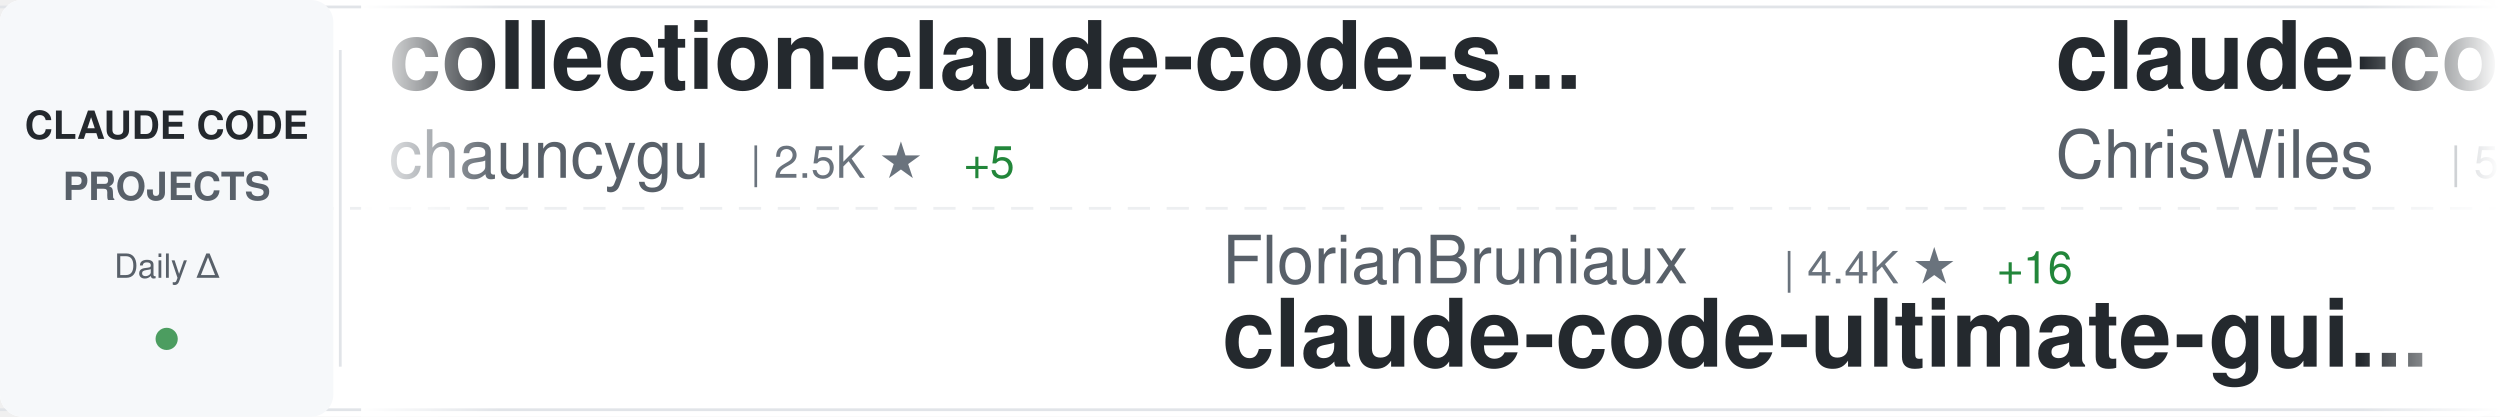
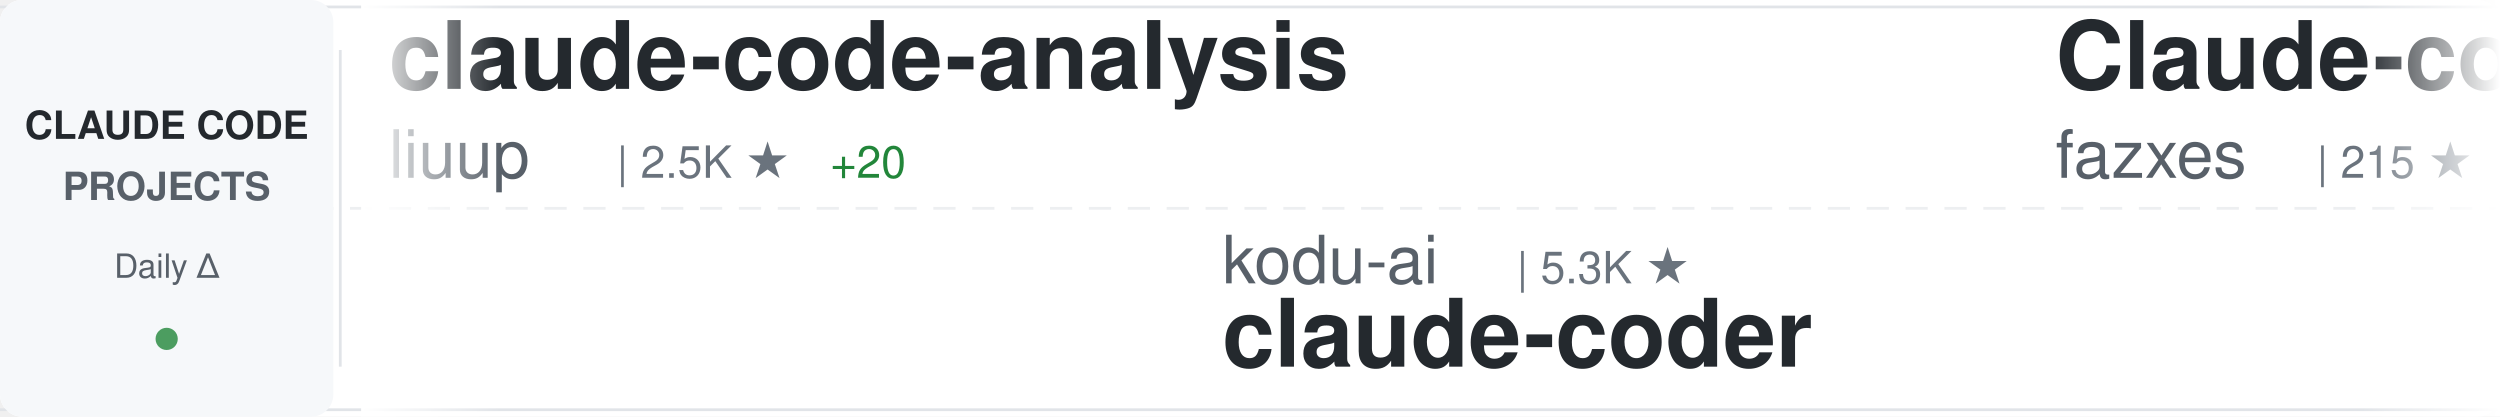
<svg xmlns="http://www.w3.org/2000/svg" width="900" height="150">
  <defs>
    <linearGradient id="awesomeLeftFade" x1="0%" y1="0%" x2="100%" y2="0%">
      <stop offset="0%" style="stop-color:#ffffff;stop-opacity:1" />
      <stop offset="100%" style="stop-color:#ffffff;stop-opacity:0" />
    </linearGradient>
    <linearGradient id="awesomeRightFade" x1="0%" y1="0%" x2="100%" y2="0%">
      <stop offset="0%" style="stop-color:#ffffff;stop-opacity:0" />
      <stop offset="100%" style="stop-color:#ffffff;stop-opacity:1" />
    </linearGradient>
  </defs>
  <rect width="900" height="150" fill="#ffffff" rx="8" />
  <rect x="0" y="2" width="900" height="1" fill="#e1e4e8" />
  <rect x="0" y="147" width="900" height="1" fill="#e1e4e8" />
  <line x1="0" y1="75" x2="900" y2="75" stroke="#e1e4e8" stroke-width="1" stroke-dasharray="8 6" opacity="0.6" />
  <rect x="0" y="0" width="120" height="150" fill="#f6f8fa" rx="8" />
  <text x="60" y="50" font-family="-apple-system, BlinkMacSystemFont, 'Segoe UI', Helvetica, Arial, sans-serif" font-size="14" font-weight="600" fill="#24292e" text-anchor="middle">CLAUDE CODE</text>
  <text x="60" y="72" font-family="-apple-system, BlinkMacSystemFont, 'Segoe UI', Helvetica, Arial, sans-serif" font-size="14" font-weight="600" fill="#586069" text-anchor="middle">PROJECTS</text>
  <text x="60" y="100" font-family="-apple-system, BlinkMacSystemFont, 'Segoe UI', Helvetica, Arial, sans-serif" font-size="12" font-weight="500" fill="#586069" text-anchor="middle">Daily Δ</text>
  <circle cx="60" cy="122" r="4" fill="#22863a" opacity="0.8" />
  <rect x="122" y="18" width="1" height="114" fill="#e1e4e8" />
  <clipPath id="awesomeTickerClip">
    <rect x="130" y="0" width="770" height="150" />
  </clipPath>
  <g clip-path="url(#awesomeTickerClip)">
    <g id="awesomeTickerItems">
      <animateTransform attributeName="transform" attributeType="XML" type="translate" from="0 0" to="-3000 0" dur="54s" repeatCount="indefinite" />
      <g transform="translate(0, 0)">
-         <text x="140" y="32" font-family="-apple-system, BlinkMacSystemFont, 'Segoe UI', Helvetica, Arial, sans-serif" font-size="34" font-weight="600" fill="#24292e">collection-claude-code-s...</text>
-         <text x="140" y="64" font-family="-apple-system, BlinkMacSystemFont, 'Segoe UI', Helvetica, Arial, sans-serif" font-size="24" font-weight="400" fill="#586069">chauncygu</text>
-         <text x="270" y="64" font-family="-apple-system, BlinkMacSystemFont, 'Segoe UI', Helvetica, Arial, sans-serif" font-size="16" font-weight="500" fill="#6a737d">| 2.5K ★</text>
-         <text x="347" y="64" font-family="-apple-system, BlinkMacSystemFont, 'Segoe UI', Helvetica, Arial, sans-serif" font-size="16" font-weight="500" fill="#22863a"> +5</text>
+         <text x="140" y="32" font-family="-apple-system, BlinkMacSystemFont, 'Segoe UI', Helvetica, Arial, sans-serif" font-size="34" font-weight="600" fill="#24292e">claude-code-analysis</text>
+         <text x="140" y="64" font-family="-apple-system, BlinkMacSystemFont, 'Segoe UI', Helvetica, Arial, sans-serif" font-size="24" font-weight="400" fill="#586069">liuup</text>
+         <text x="222" y="64" font-family="-apple-system, BlinkMacSystemFont, 'Segoe UI', Helvetica, Arial, sans-serif" font-size="16" font-weight="500" fill="#6a737d">| 2.5K ★</text>
+         <text x="299" y="64" font-family="-apple-system, BlinkMacSystemFont, 'Segoe UI', Helvetica, Arial, sans-serif" font-size="16" font-weight="500" fill="#22863a"> +20</text>
      </g>
      <g transform="translate(300, 0)">
-         <text x="140" y="102" font-family="-apple-system, BlinkMacSystemFont, 'Segoe UI', Helvetica, Arial, sans-serif" font-size="24" font-weight="400" fill="#586069">FlorianBruniaux</text>
-         <text x="342" y="102" font-family="-apple-system, BlinkMacSystemFont, 'Segoe UI', Helvetica, Arial, sans-serif" font-size="16" font-weight="500" fill="#6a737d">| 4.4K ★</text>
-         <text x="419" y="102" font-family="-apple-system, BlinkMacSystemFont, 'Segoe UI', Helvetica, Arial, sans-serif" font-size="16" font-weight="500" fill="#22863a"> +16</text>
-         <text x="140" y="132" font-family="-apple-system, BlinkMacSystemFont, 'Segoe UI', Helvetica, Arial, sans-serif" font-size="34" font-weight="600" fill="#24292e">claude-code-ultimate-gui...</text>
+         <text x="140" y="102" font-family="-apple-system, BlinkMacSystemFont, 'Segoe UI', Helvetica, Arial, sans-serif" font-size="24" font-weight="400" fill="#586069">kodu-ai</text>
+         <text x="246" y="102" font-family="-apple-system, BlinkMacSystemFont, 'Segoe UI', Helvetica, Arial, sans-serif" font-size="16" font-weight="500" fill="#6a737d">| 5.3K ★</text>
+         <text x="140" y="132" font-family="-apple-system, BlinkMacSystemFont, 'Segoe UI', Helvetica, Arial, sans-serif" font-size="34" font-weight="600" fill="#24292e">claude-coder</text>
      </g>
      <g transform="translate(600, 0)">
+         <text x="140" y="32" font-family="-apple-system, BlinkMacSystemFont, 'Segoe UI', Helvetica, Arial, sans-serif" font-size="34" font-weight="600" fill="#24292e">Claude-code</text>
+         <text x="140" y="64" font-family="-apple-system, BlinkMacSystemFont, 'Segoe UI', Helvetica, Arial, sans-serif" font-size="24" font-weight="400" fill="#586069">fazxes</text>
+         <text x="234" y="64" font-family="-apple-system, BlinkMacSystemFont, 'Segoe UI', Helvetica, Arial, sans-serif" font-size="16" font-weight="500" fill="#6a737d">| 215 ★</text>
+       </g>
+       <g transform="translate(900, 0)">
+         <text x="140" y="102" font-family="-apple-system, BlinkMacSystemFont, 'Segoe UI', Helvetica, Arial, sans-serif" font-size="24" font-weight="400" fill="#586069">lst97</text>
+         <text x="222" y="102" font-family="-apple-system, BlinkMacSystemFont, 'Segoe UI', Helvetica, Arial, sans-serif" font-size="16" font-weight="500" fill="#6a737d">| 1.6K ★</text>
+         <text x="140" y="132" font-family="-apple-system, BlinkMacSystemFont, 'Segoe UI', Helvetica, Arial, sans-serif" font-size="34" font-weight="600" fill="#24292e">claude-code-sub-agents</text>
+       </g>
+       <g transform="translate(1200, 0)">
+         <text x="140" y="32" font-family="-apple-system, BlinkMacSystemFont, 'Segoe UI', Helvetica, Arial, sans-serif" font-size="34" font-weight="600" fill="#24292e">claude-code-transcripts</text>
+         <text x="140" y="64" font-family="-apple-system, BlinkMacSystemFont, 'Segoe UI', Helvetica, Arial, sans-serif" font-size="24" font-weight="400" fill="#586069">simonw</text>
+         <text x="234" y="64" font-family="-apple-system, BlinkMacSystemFont, 'Segoe UI', Helvetica, Arial, sans-serif" font-size="16" font-weight="500" fill="#6a737d">| 1.5K ★</text>
+         <text x="311" y="64" font-family="-apple-system, BlinkMacSystemFont, 'Segoe UI', Helvetica, Arial, sans-serif" font-size="16" font-weight="500" fill="#22863a"> +3</text>
+       </g>
+       <g transform="translate(1500, 0)">
+         <text x="140" y="102" font-family="-apple-system, BlinkMacSystemFont, 'Segoe UI', Helvetica, Arial, sans-serif" font-size="24" font-weight="400" fill="#586069">777genius</text>
+         <text x="270" y="102" font-family="-apple-system, BlinkMacSystemFont, 'Segoe UI', Helvetica, Arial, sans-serif" font-size="16" font-weight="500" fill="#6a737d">| 912 ★</text>
+         <text x="338" y="102" font-family="-apple-system, BlinkMacSystemFont, 'Segoe UI', Helvetica, Arial, sans-serif" font-size="16" font-weight="500" fill="#22863a"> +1</text>
+         <text x="140" y="132" font-family="-apple-system, BlinkMacSystemFont, 'Segoe UI', Helvetica, Arial, sans-serif" font-size="34" font-weight="600" fill="#24292e">claude-code-source-code</text>
+       </g>
+       <g transform="translate(1800, 0)">
        <text x="140" y="32" font-family="-apple-system, BlinkMacSystemFont, 'Segoe UI', Helvetica, Arial, sans-serif" font-size="34" font-weight="600" fill="#24292e">claude-code-showcase</text>
        <text x="140" y="64" font-family="-apple-system, BlinkMacSystemFont, 'Segoe UI', Helvetica, Arial, sans-serif" font-size="24" font-weight="400" fill="#586069">ChrisWiles</text>
        <text x="282" y="64" font-family="-apple-system, BlinkMacSystemFont, 'Segoe UI', Helvetica, Arial, sans-serif" font-size="16" font-weight="500" fill="#6a737d">| 5.9K ★</text>
        <text x="359" y="64" font-family="-apple-system, BlinkMacSystemFont, 'Segoe UI', Helvetica, Arial, sans-serif" font-size="16" font-weight="500" fill="#22863a"> +2</text>
      </g>
-       <g transform="translate(900, 0)">
-         <text x="140" y="102" font-family="-apple-system, BlinkMacSystemFont, 'Segoe UI', Helvetica, Arial, sans-serif" font-size="24" font-weight="400" fill="#586069">wshobson</text>
-         <text x="258" y="102" font-family="-apple-system, BlinkMacSystemFont, 'Segoe UI', Helvetica, Arial, sans-serif" font-size="16" font-weight="500" fill="#6a737d">| 35.5K ★</text>
-         <text x="344" y="102" font-family="-apple-system, BlinkMacSystemFont, 'Segoe UI', Helvetica, Arial, sans-serif" font-size="16" font-weight="500" fill="#22863a"> +54</text>
-         <text x="140" y="132" font-family="-apple-system, BlinkMacSystemFont, 'Segoe UI', Helvetica, Arial, sans-serif" font-size="34" font-weight="600" fill="#24292e">agents</text>
-       </g>
-       <g transform="translate(1200, 0)">
-         <text x="140" y="32" font-family="-apple-system, BlinkMacSystemFont, 'Segoe UI', Helvetica, Arial, sans-serif" font-size="34" font-weight="600" fill="#24292e">ralph-claude-code</text>
-         <text x="140" y="64" font-family="-apple-system, BlinkMacSystemFont, 'Segoe UI', Helvetica, Arial, sans-serif" font-size="24" font-weight="400" fill="#586069">frankbria</text>
-         <text x="270" y="64" font-family="-apple-system, BlinkMacSystemFont, 'Segoe UI', Helvetica, Arial, sans-serif" font-size="16" font-weight="500" fill="#6a737d">| 9.1K ★</text>
-         <text x="347" y="64" font-family="-apple-system, BlinkMacSystemFont, 'Segoe UI', Helvetica, Arial, sans-serif" font-size="16" font-weight="500" fill="#22863a"> +9</text>
-       </g>
-       <g transform="translate(1500, 0)">
-         <text x="140" y="102" font-family="-apple-system, BlinkMacSystemFont, 'Segoe UI', Helvetica, Arial, sans-serif" font-size="24" font-weight="400" fill="#586069">ghuntley</text>
-         <text x="258" y="102" font-family="-apple-system, BlinkMacSystemFont, 'Segoe UI', Helvetica, Arial, sans-serif" font-size="16" font-weight="500" fill="#6a737d">| 977 ★</text>
-         <text x="140" y="132" font-family="-apple-system, BlinkMacSystemFont, 'Segoe UI', Helvetica, Arial, sans-serif" font-size="34" font-weight="600" fill="#24292e">claude-code-source-code-...</text>
-       </g>
-       <g transform="translate(1800, 0)">
-         <text x="140" y="32" font-family="-apple-system, BlinkMacSystemFont, 'Segoe UI', Helvetica, Arial, sans-serif" font-size="34" font-weight="600" fill="#24292e">Auto-claude-code-researc...</text>
-         <text x="140" y="64" font-family="-apple-system, BlinkMacSystemFont, 'Segoe UI', Helvetica, Arial, sans-serif" font-size="24" font-weight="400" fill="#586069">wanshuiyin</text>
-         <text x="282" y="64" font-family="-apple-system, BlinkMacSystemFont, 'Segoe UI', Helvetica, Arial, sans-serif" font-size="16" font-weight="500" fill="#6a737d">| 9.6K ★</text>
-         <text x="359" y="64" font-family="-apple-system, BlinkMacSystemFont, 'Segoe UI', Helvetica, Arial, sans-serif" font-size="16" font-weight="500" fill="#22863a"> +155</text>
-       </g>
      <g transform="translate(2100, 0)">
-         <text x="140" y="102" font-family="-apple-system, BlinkMacSystemFont, 'Segoe UI', Helvetica, Arial, sans-serif" font-size="24" font-weight="400" fill="#586069">affaan-m</text>
-         <text x="258" y="102" font-family="-apple-system, BlinkMacSystemFont, 'Segoe UI', Helvetica, Arial, sans-serif" font-size="16" font-weight="500" fill="#6a737d">| 185.2K ★</text>
-         <text x="353" y="102" font-family="-apple-system, BlinkMacSystemFont, 'Segoe UI', Helvetica, Arial, sans-serif" font-size="16" font-weight="500" fill="#22863a"> +1.2K</text>
-         <text x="140" y="132" font-family="-apple-system, BlinkMacSystemFont, 'Segoe UI', Helvetica, Arial, sans-serif" font-size="34" font-weight="600" fill="#24292e">everything-claude-code</text>
+         <text x="140" y="102" font-family="-apple-system, BlinkMacSystemFont, 'Segoe UI', Helvetica, Arial, sans-serif" font-size="24" font-weight="400" fill="#586069">anthropics</text>
+         <text x="282" y="102" font-family="-apple-system, BlinkMacSystemFont, 'Segoe UI', Helvetica, Arial, sans-serif" font-size="16" font-weight="500" fill="#6a737d">| 833 ★</text>
+         <text x="350" y="102" font-family="-apple-system, BlinkMacSystemFont, 'Segoe UI', Helvetica, Arial, sans-serif" font-size="16" font-weight="500" fill="#22863a"> +5</text>
+         <text x="140" y="132" font-family="-apple-system, BlinkMacSystemFont, 'Segoe UI', Helvetica, Arial, sans-serif" font-size="34" font-weight="600" fill="#24292e">claude-code-base-action</text>
      </g>
      <g transform="translate(2400, 0)">
-         <text x="140" y="32" font-family="-apple-system, BlinkMacSystemFont, 'Segoe UI', Helvetica, Arial, sans-serif" font-size="34" font-weight="600" fill="#24292e">claude-plugins-official</text>
-         <text x="140" y="64" font-family="-apple-system, BlinkMacSystemFont, 'Segoe UI', Helvetica, Arial, sans-serif" font-size="24" font-weight="400" fill="#586069">anthropics</text>
-         <text x="282" y="64" font-family="-apple-system, BlinkMacSystemFont, 'Segoe UI', Helvetica, Arial, sans-serif" font-size="16" font-weight="500" fill="#6a737d">| 19.5K ★</text>
-         <text x="368" y="64" font-family="-apple-system, BlinkMacSystemFont, 'Segoe UI', Helvetica, Arial, sans-serif" font-size="16" font-weight="500" fill="#22863a"> +64</text>
+         <text x="140" y="32" font-family="-apple-system, BlinkMacSystemFont, 'Segoe UI', Helvetica, Arial, sans-serif" font-size="34" font-weight="600" fill="#24292e">claude-skills</text>
+         <text x="140" y="64" font-family="-apple-system, BlinkMacSystemFont, 'Segoe UI', Helvetica, Arial, sans-serif" font-size="24" font-weight="400" fill="#586069">alirezarezvani</text>
+         <text x="330" y="64" font-family="-apple-system, BlinkMacSystemFont, 'Segoe UI', Helvetica, Arial, sans-serif" font-size="16" font-weight="500" fill="#6a737d">| 15.1K ★</text>
+         <text x="416" y="64" font-family="-apple-system, BlinkMacSystemFont, 'Segoe UI', Helvetica, Arial, sans-serif" font-size="16" font-weight="500" fill="#22863a"> +121</text>
      </g>
      <g transform="translate(2700, 0)">
-         <text x="140" y="102" font-family="-apple-system, BlinkMacSystemFont, 'Segoe UI', Helvetica, Arial, sans-serif" font-size="24" font-weight="400" fill="#586069">repowise-dev</text>
-         <text x="306" y="102" font-family="-apple-system, BlinkMacSystemFont, 'Segoe UI', Helvetica, Arial, sans-serif" font-size="16" font-weight="500" fill="#6a737d">| 1.0K ★</text>
-         <text x="383" y="102" font-family="-apple-system, BlinkMacSystemFont, 'Segoe UI', Helvetica, Arial, sans-serif" font-size="16" font-weight="500" fill="#22863a"> +2</text>
-         <text x="140" y="132" font-family="-apple-system, BlinkMacSystemFont, 'Segoe UI', Helvetica, Arial, sans-serif" font-size="34" font-weight="600" fill="#24292e">claude-code-prompts</text>
+         <text x="140" y="102" font-family="-apple-system, BlinkMacSystemFont, 'Segoe UI', Helvetica, Arial, sans-serif" font-size="24" font-weight="400" fill="#586069">luyao618</text>
+         <text x="258" y="102" font-family="-apple-system, BlinkMacSystemFont, 'Segoe UI', Helvetica, Arial, sans-serif" font-size="16" font-weight="500" fill="#6a737d">| 1.4K ★</text>
+         <text x="335" y="102" font-family="-apple-system, BlinkMacSystemFont, 'Segoe UI', Helvetica, Arial, sans-serif" font-size="16" font-weight="500" fill="#22863a"> +2</text>
+         <text x="140" y="132" font-family="-apple-system, BlinkMacSystemFont, 'Segoe UI', Helvetica, Arial, sans-serif" font-size="34" font-weight="600" fill="#24292e">Claude-Code-Source-Study</text>
      </g>
      <g transform="translate(3000, 0)">
-         <text x="140" y="32" font-family="-apple-system, BlinkMacSystemFont, 'Segoe UI', Helvetica, Arial, sans-serif" font-size="34" font-weight="600" fill="#24292e">collection-claude-code-s...</text>
-         <text x="140" y="64" font-family="-apple-system, BlinkMacSystemFont, 'Segoe UI', Helvetica, Arial, sans-serif" font-size="24" font-weight="400" fill="#586069">chauncygu</text>
-         <text x="270" y="64" font-family="-apple-system, BlinkMacSystemFont, 'Segoe UI', Helvetica, Arial, sans-serif" font-size="16" font-weight="500" fill="#6a737d">| 2.5K ★</text>
-         <text x="347" y="64" font-family="-apple-system, BlinkMacSystemFont, 'Segoe UI', Helvetica, Arial, sans-serif" font-size="16" font-weight="500" fill="#22863a"> +5</text>
+         <text x="140" y="32" font-family="-apple-system, BlinkMacSystemFont, 'Segoe UI', Helvetica, Arial, sans-serif" font-size="34" font-weight="600" fill="#24292e">claude-code-analysis</text>
+         <text x="140" y="64" font-family="-apple-system, BlinkMacSystemFont, 'Segoe UI', Helvetica, Arial, sans-serif" font-size="24" font-weight="400" fill="#586069">liuup</text>
+         <text x="222" y="64" font-family="-apple-system, BlinkMacSystemFont, 'Segoe UI', Helvetica, Arial, sans-serif" font-size="16" font-weight="500" fill="#6a737d">| 2.5K ★</text>
+         <text x="299" y="64" font-family="-apple-system, BlinkMacSystemFont, 'Segoe UI', Helvetica, Arial, sans-serif" font-size="16" font-weight="500" fill="#22863a"> +20</text>
      </g>
      <g transform="translate(3300, 0)">
-         <text x="140" y="102" font-family="-apple-system, BlinkMacSystemFont, 'Segoe UI', Helvetica, Arial, sans-serif" font-size="24" font-weight="400" fill="#586069">FlorianBruniaux</text>
-         <text x="342" y="102" font-family="-apple-system, BlinkMacSystemFont, 'Segoe UI', Helvetica, Arial, sans-serif" font-size="16" font-weight="500" fill="#6a737d">| 4.4K ★</text>
-         <text x="419" y="102" font-family="-apple-system, BlinkMacSystemFont, 'Segoe UI', Helvetica, Arial, sans-serif" font-size="16" font-weight="500" fill="#22863a"> +16</text>
-         <text x="140" y="132" font-family="-apple-system, BlinkMacSystemFont, 'Segoe UI', Helvetica, Arial, sans-serif" font-size="34" font-weight="600" fill="#24292e">claude-code-ultimate-gui...</text>
+         <text x="140" y="102" font-family="-apple-system, BlinkMacSystemFont, 'Segoe UI', Helvetica, Arial, sans-serif" font-size="24" font-weight="400" fill="#586069">kodu-ai</text>
+         <text x="246" y="102" font-family="-apple-system, BlinkMacSystemFont, 'Segoe UI', Helvetica, Arial, sans-serif" font-size="16" font-weight="500" fill="#6a737d">| 5.3K ★</text>
+         <text x="140" y="132" font-family="-apple-system, BlinkMacSystemFont, 'Segoe UI', Helvetica, Arial, sans-serif" font-size="34" font-weight="600" fill="#24292e">claude-coder</text>
      </g>
      <g transform="translate(3600, 0)">
-         <text x="140" y="32" font-family="-apple-system, BlinkMacSystemFont, 'Segoe UI', Helvetica, Arial, sans-serif" font-size="34" font-weight="600" fill="#24292e">claude-code-showcase</text>
-         <text x="140" y="64" font-family="-apple-system, BlinkMacSystemFont, 'Segoe UI', Helvetica, Arial, sans-serif" font-size="24" font-weight="400" fill="#586069">ChrisWiles</text>
-         <text x="282" y="64" font-family="-apple-system, BlinkMacSystemFont, 'Segoe UI', Helvetica, Arial, sans-serif" font-size="16" font-weight="500" fill="#6a737d">| 5.9K ★</text>
-         <text x="359" y="64" font-family="-apple-system, BlinkMacSystemFont, 'Segoe UI', Helvetica, Arial, sans-serif" font-size="16" font-weight="500" fill="#22863a"> +2</text>
+         <text x="140" y="32" font-family="-apple-system, BlinkMacSystemFont, 'Segoe UI', Helvetica, Arial, sans-serif" font-size="34" font-weight="600" fill="#24292e">Claude-code</text>
+         <text x="140" y="64" font-family="-apple-system, BlinkMacSystemFont, 'Segoe UI', Helvetica, Arial, sans-serif" font-size="24" font-weight="400" fill="#586069">fazxes</text>
+         <text x="234" y="64" font-family="-apple-system, BlinkMacSystemFont, 'Segoe UI', Helvetica, Arial, sans-serif" font-size="16" font-weight="500" fill="#6a737d">| 215 ★</text>
      </g>
      <g transform="translate(3900, 0)">
-         <text x="140" y="102" font-family="-apple-system, BlinkMacSystemFont, 'Segoe UI', Helvetica, Arial, sans-serif" font-size="24" font-weight="400" fill="#586069">wshobson</text>
-         <text x="258" y="102" font-family="-apple-system, BlinkMacSystemFont, 'Segoe UI', Helvetica, Arial, sans-serif" font-size="16" font-weight="500" fill="#6a737d">| 35.5K ★</text>
-         <text x="344" y="102" font-family="-apple-system, BlinkMacSystemFont, 'Segoe UI', Helvetica, Arial, sans-serif" font-size="16" font-weight="500" fill="#22863a"> +54</text>
-         <text x="140" y="132" font-family="-apple-system, BlinkMacSystemFont, 'Segoe UI', Helvetica, Arial, sans-serif" font-size="34" font-weight="600" fill="#24292e">agents</text>
+         <text x="140" y="102" font-family="-apple-system, BlinkMacSystemFont, 'Segoe UI', Helvetica, Arial, sans-serif" font-size="24" font-weight="400" fill="#586069">lst97</text>
+         <text x="222" y="102" font-family="-apple-system, BlinkMacSystemFont, 'Segoe UI', Helvetica, Arial, sans-serif" font-size="16" font-weight="500" fill="#6a737d">| 1.6K ★</text>
+         <text x="140" y="132" font-family="-apple-system, BlinkMacSystemFont, 'Segoe UI', Helvetica, Arial, sans-serif" font-size="34" font-weight="600" fill="#24292e">claude-code-sub-agents</text>
      </g>
    </g>
  </g>
  <rect x="130" y="0" width="50" height="150" fill="url(#awesomeLeftFade)" />
  <rect x="850" y="0" width="50" height="150" fill="url(#awesomeRightFade)" />
</svg>
